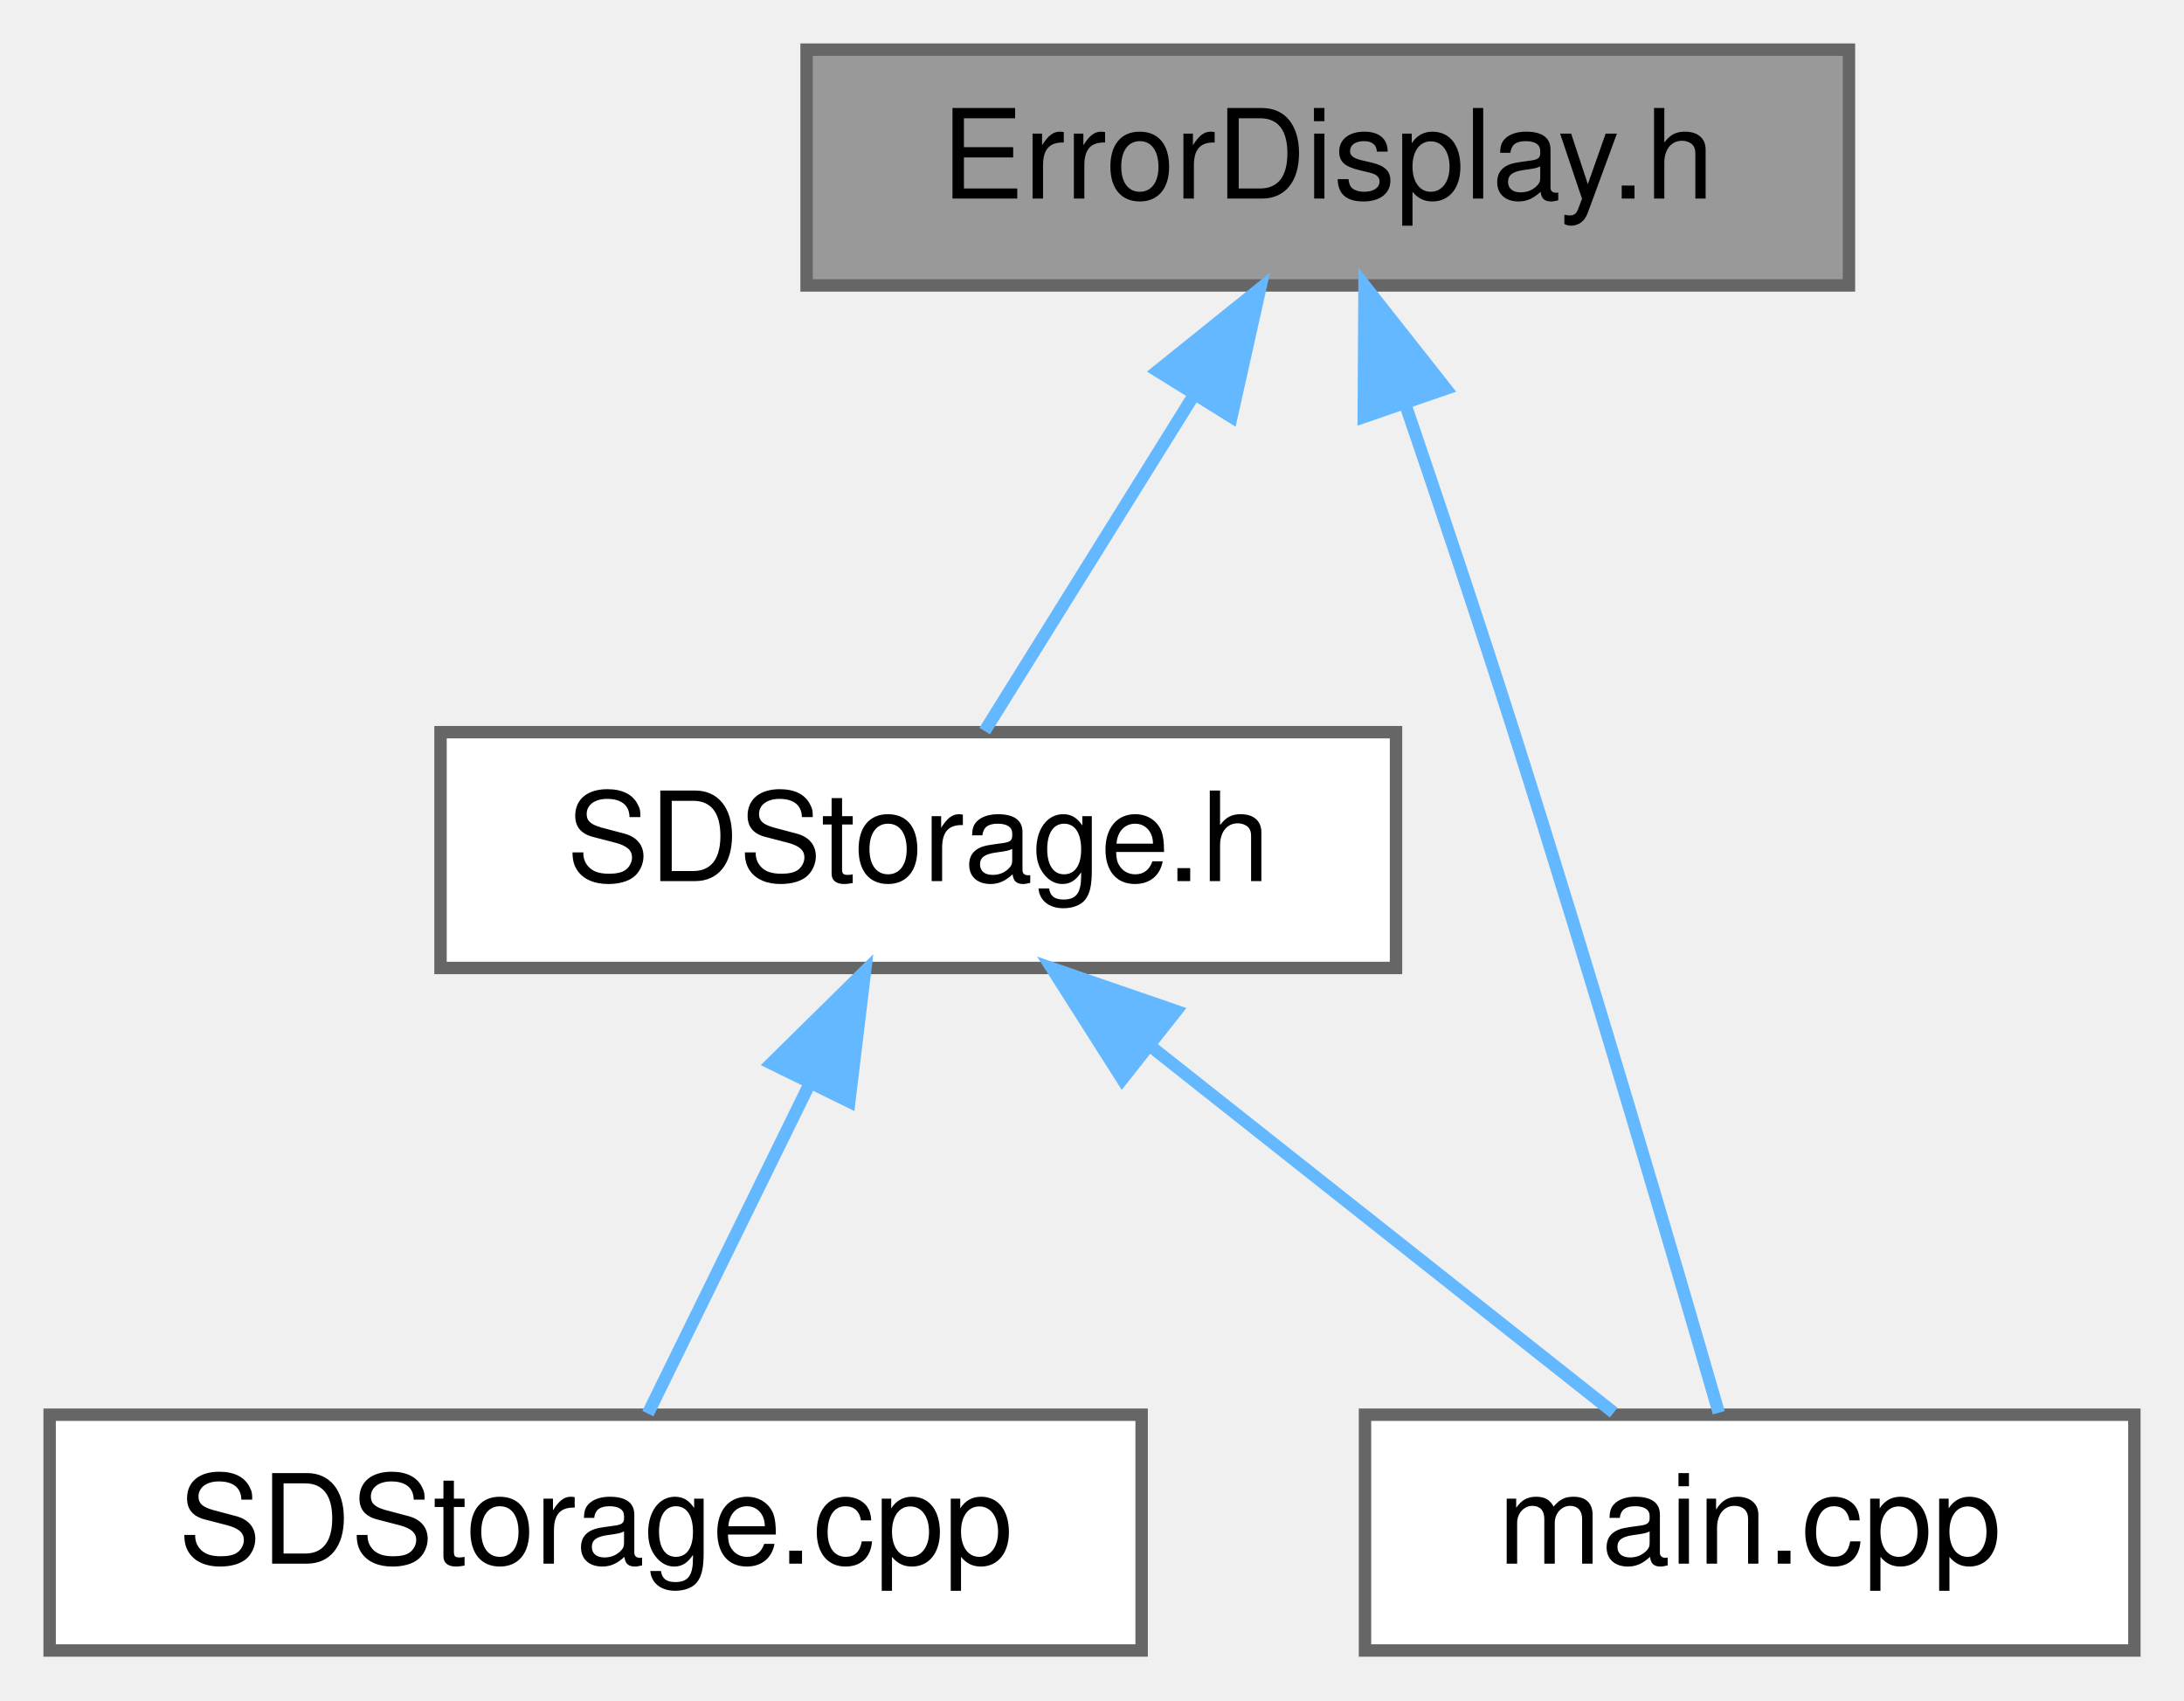
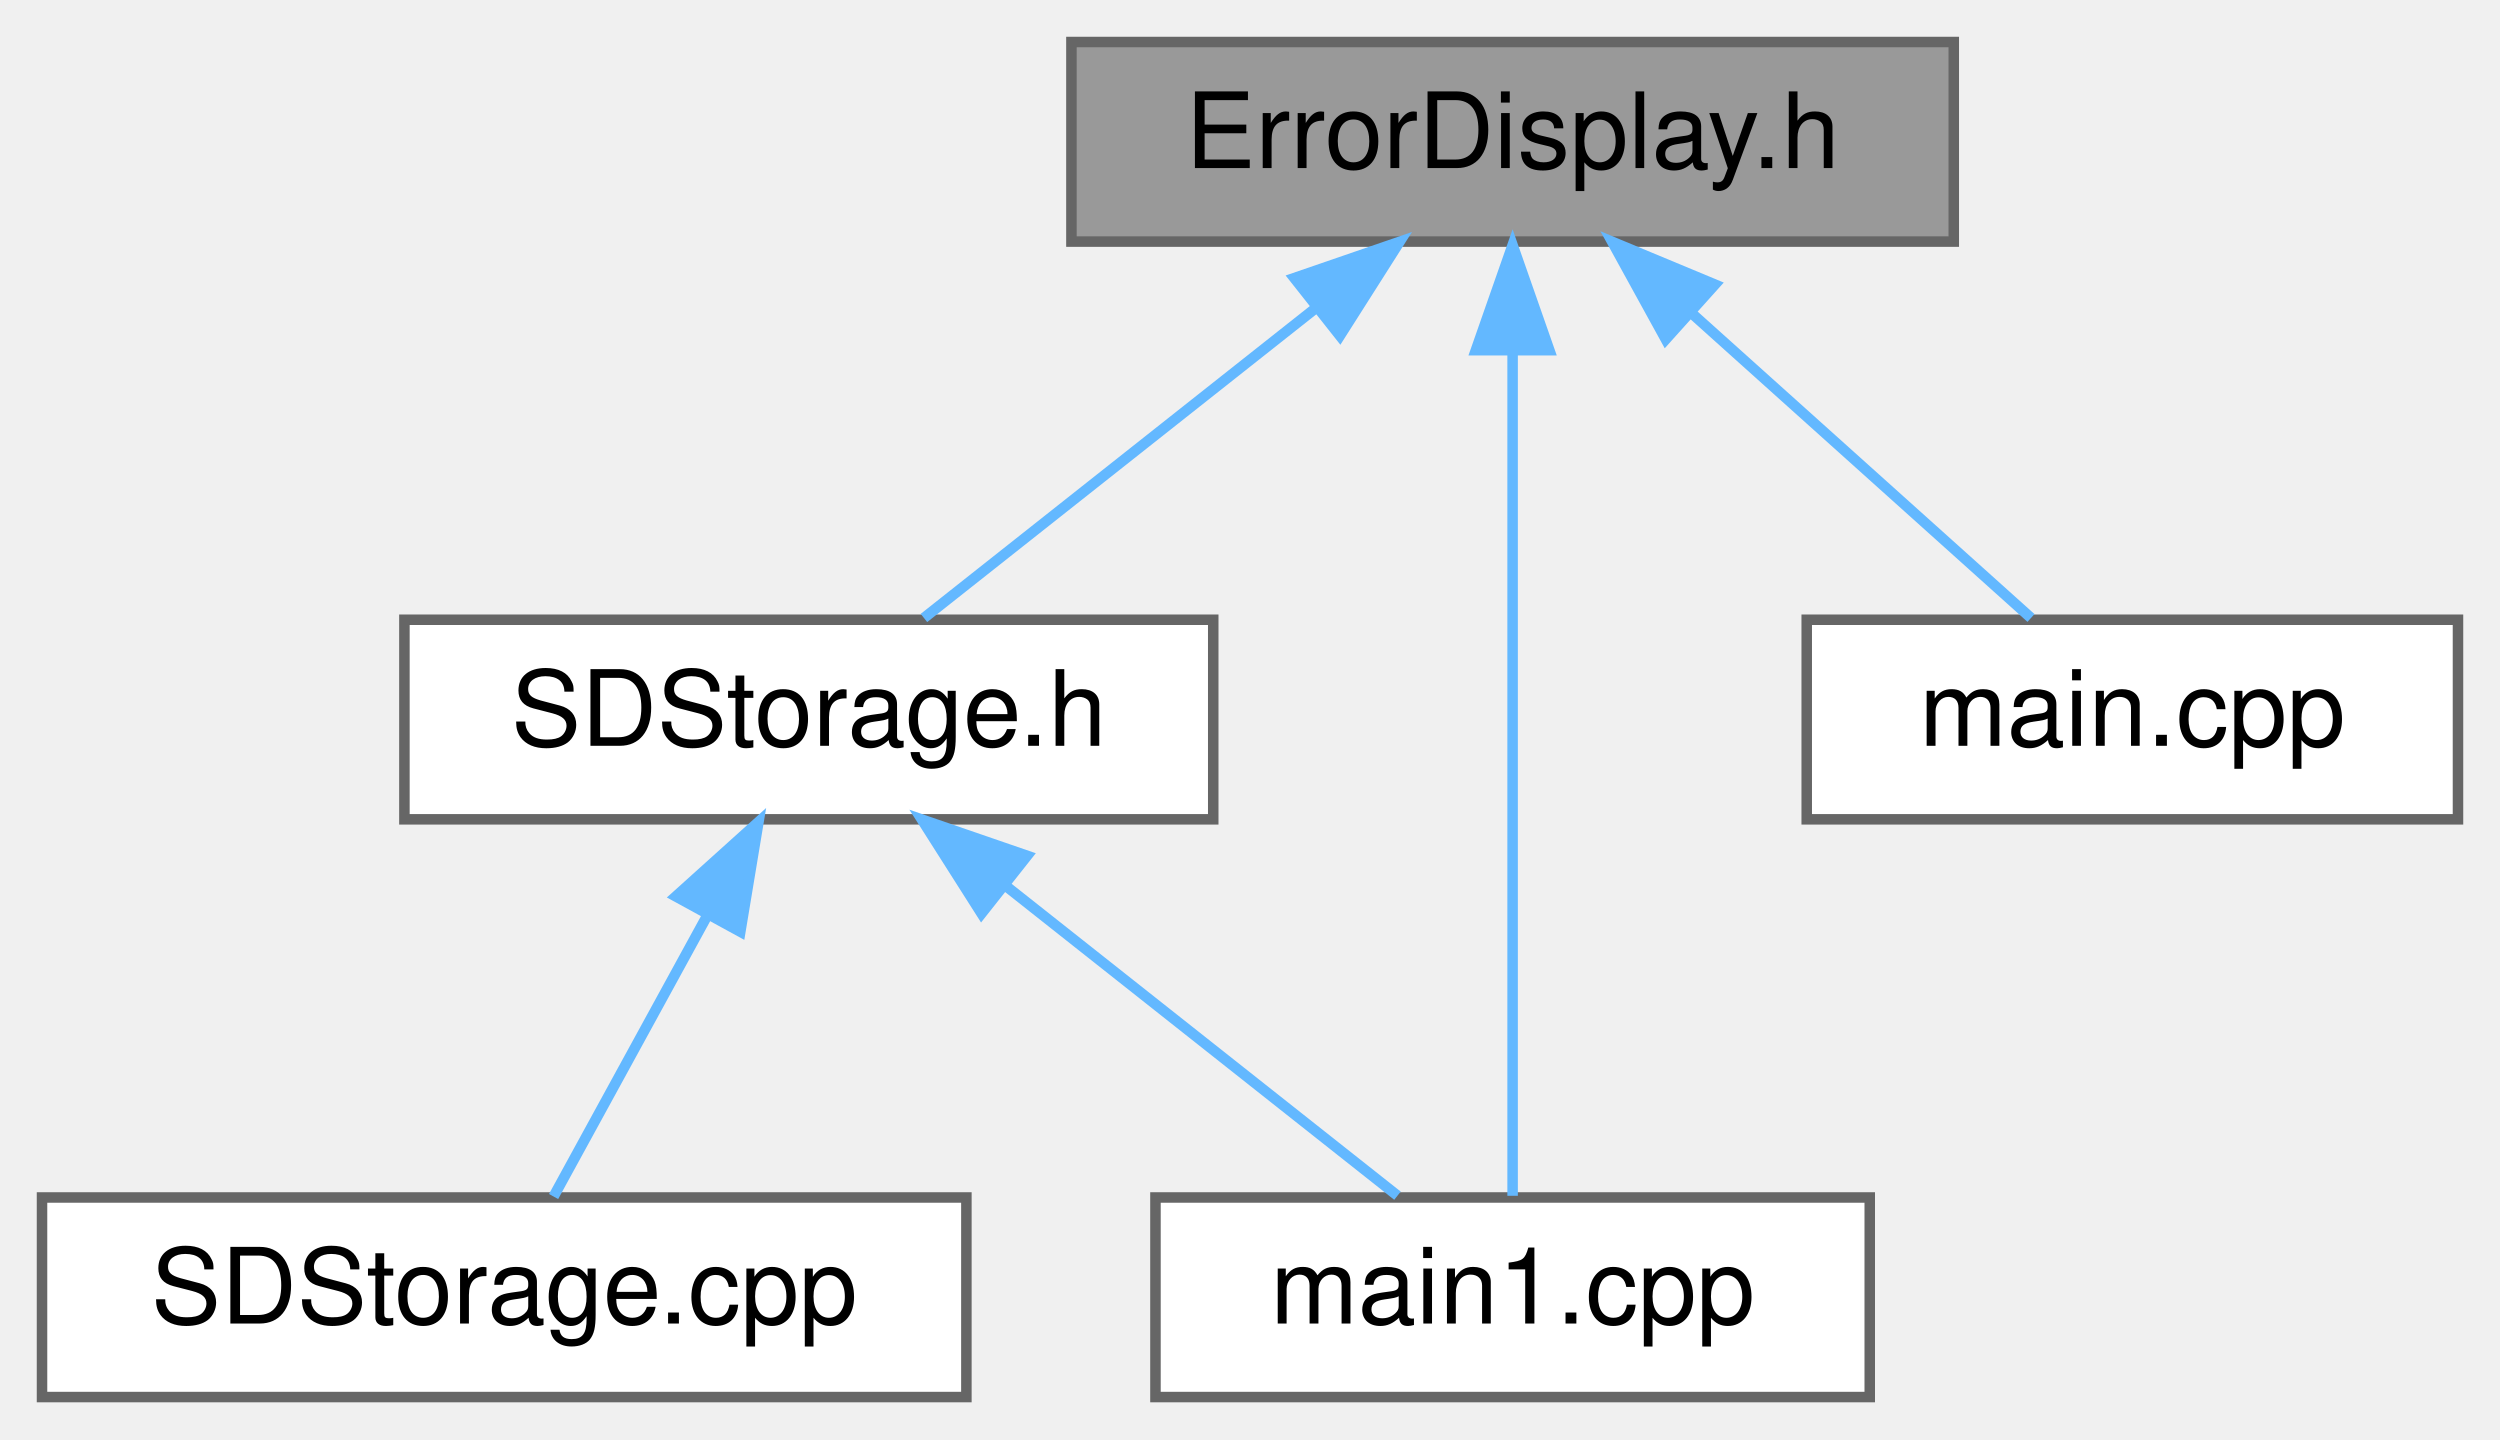
- <svg xmlns="http://www.w3.org/2000/svg" xmlns:xlink="http://www.w3.org/1999/xlink" width="176pt" height="137pt" viewBox="0.00 0.00 176.00 137.00">
+ <svg xmlns="http://www.w3.org/2000/svg" xmlns:xlink="http://www.w3.org/1999/xlink" width="238pt" height="137pt" viewBox="0.00 0.00 238.00 137.00">
  <g id="graph0" class="graph" transform="scale(1 1) rotate(0) translate(4 133)">
    <g id="Node000001" class="node">
      <g id="a_Node000001">
        <a xlink:title=" ">
-           <polygon fill="#999999" stroke="#666666" points="145,-129 61,-129 61,-110 145,-110 145,-129" />
-           <text text-anchor="middle" x="103" y="-117" font-family="Helvetica,sans-Serif" font-size="10.00">ErrorDisplay.h</text>
+           <polygon fill="#999999" stroke="#666666" points="182,-129 98,-129 98,-110 182,-110 182,-129" />
+           <text text-anchor="middle" x="140" y="-117" font-family="Helvetica,sans-Serif" font-size="10.00">ErrorDisplay.h</text>
        </a>
      </g>
    </g>
    <g id="Node000002" class="node">
      <g id="a_Node000002">
        <a xlink:href="SDStorage_8h.html" target="_top" xlink:title=" ">
-           <polygon fill="white" stroke="#666666" points="108.5,-74 31.5,-74 31.5,-55 108.5,-55 108.5,-74" />
-           <text text-anchor="middle" x="70" y="-62" font-family="Helvetica,sans-Serif" font-size="10.00">SDStorage.h</text>
+           <polygon fill="white" stroke="#666666" points="111.5,-74 34.5,-74 34.5,-55 111.5,-55 111.5,-74" />
+           <text text-anchor="middle" x="73" y="-62" font-family="Helvetica,sans-Serif" font-size="10.00">SDStorage.h</text>
        </a>
      </g>
    </g>
    <g id="edge1_Node000001_Node000002" class="edge">
      <g id="a_edge1_Node000001_Node000002">
        <a xlink:title=" ">
-           <path fill="none" stroke="#63b8ff" d="M92.17,-101.1C86.53,-92.04 79.88,-81.37 75.35,-74.09" />
-           <polygon fill="#63b8ff" stroke="#63b8ff" points="89.29,-103.11 97.55,-109.75 95.24,-99.41 89.29,-103.11" />
+           <path fill="none" stroke="#63b8ff" d="M121.17,-103.6C109.16,-94.11 94.03,-82.13 83.96,-74.17" />
+           <polygon fill="#63b8ff" stroke="#63b8ff" points="119.22,-106.53 129.24,-109.98 123.56,-101.04 119.22,-106.53" />
        </a>
      </g>
    </g>
    <g id="Node000004" class="node">
      <g id="a_Node000004">
-         <a xlink:href="main_8cpp.html" target="_top" xlink:title=" ">
-           <polygon fill="white" stroke="#666666" points="168,-19 106,-19 106,0 168,0 168,-19" />
-           <text text-anchor="middle" x="137" y="-7" font-family="Helvetica,sans-Serif" font-size="10.00">main.cpp</text>
+         <a xlink:href="main1_8cpp.html" target="_top" xlink:title="Main functions for Core 1, responsible for sending data to storage peripherals.">
+           <polygon fill="white" stroke="#666666" points="174,-19 106,-19 106,0 174,0 174,-19" />
+           <text text-anchor="middle" x="140" y="-7" font-family="Helvetica,sans-Serif" font-size="10.00">main1.cpp</text>
        </a>
      </g>
    </g>
-     <g id="edge4_Node000001_Node000004" class="edge">
-       <g id="a_edge4_Node000001_Node000004">
+     <g id="edge5_Node000001_Node000004" class="edge">
+       <g id="a_edge5_Node000001_Node000004">
        <a xlink:title=" ">
-           <path fill="none" stroke="#63b8ff" d="M109.22,-100.5C111.98,-92.42 115.22,-82.75 118,-74 124.21,-54.48 130.97,-31.41 134.51,-19.16" />
-           <polygon fill="#63b8ff" stroke="#63b8ff" points="105.9,-99.4 105.96,-110 112.52,-101.68 105.9,-99.4" />
+           <path fill="none" stroke="#63b8ff" d="M140,-99.48C140,-75.84 140,-36.5 140,-19.16" />
+           <polygon fill="#63b8ff" stroke="#63b8ff" points="136.5,-99.66 140,-109.66 143.5,-99.66 136.5,-99.66" />
+         </a>
+       </g>
+     </g>
+     <g id="Node000005" class="node">
+       <g id="a_Node000005">
+         <a xlink:href="main_8cpp.html" target="_top" xlink:title="Main functions for Core 0, responsible for reading data from sensor peripherals.">
+           <polygon fill="white" stroke="#666666" points="230,-74 168,-74 168,-55 230,-55 230,-74" />
+           <text text-anchor="middle" x="199" y="-62" font-family="Helvetica,sans-Serif" font-size="10.00">main.cpp</text>
+         </a>
+       </g>
+     </g>
+     <g id="edge4_Node000001_Node000005" class="edge">
+       <g id="a_edge4_Node000001_Node000005">
+         <a xlink:title=" ">
+           <path fill="none" stroke="#63b8ff" d="M157.2,-103.04C167.67,-93.64 180.65,-81.98 189.35,-74.17" />
+           <polygon fill="#63b8ff" stroke="#63b8ff" points="154.58,-100.7 149.48,-109.98 159.26,-105.91 154.58,-100.7" />
        </a>
      </g>
    </g>
    <g id="Node000003" class="node">
      <g id="a_Node000003">
        <a xlink:href="SDStorage_8cpp.html" target="_top" xlink:title=" ">
          <polygon fill="white" stroke="#666666" points="88,-19 0,-19 0,0 88,0 88,-19" />
          <text text-anchor="middle" x="44" y="-7" font-family="Helvetica,sans-Serif" font-size="10.00">SDStorage.cpp</text>
        </a>
      </g>
    </g>
    <g id="edge2_Node000002_Node000003" class="edge">
      <g id="a_edge2_Node000002_Node000003">
        <a xlink:title=" ">
-           <path fill="none" stroke="#63b8ff" d="M61.18,-45.53C56.8,-36.6 51.71,-26.22 48.21,-19.09" />
-           <polygon fill="#63b8ff" stroke="#63b8ff" points="58.16,-47.31 65.71,-54.75 64.44,-44.23 58.16,-47.31" />
+           <path fill="none" stroke="#63b8ff" d="M63.32,-45.82C58.4,-36.82 52.64,-26.29 48.7,-19.09" />
+           <polygon fill="#63b8ff" stroke="#63b8ff" points="60.34,-47.66 68.21,-54.75 66.48,-44.3 60.34,-47.66" />
        </a>
      </g>
    </g>
    <g id="edge3_Node000002_Node000004" class="edge">
      <g id="a_edge3_Node000002_Node000004">
        <a xlink:title=" ">
-           <path fill="none" stroke="#63b8ff" d="M88.83,-48.6C100.84,-39.11 115.97,-27.13 126.04,-19.17" />
-           <polygon fill="#63b8ff" stroke="#63b8ff" points="86.44,-46.04 80.76,-54.98 90.78,-51.53 86.44,-46.04" />
+           <path fill="none" stroke="#63b8ff" d="M91.83,-48.6C103.84,-39.11 118.97,-27.13 129.04,-19.17" />
+           <polygon fill="#63b8ff" stroke="#63b8ff" points="89.44,-46.04 83.76,-54.98 93.78,-51.53 89.44,-46.04" />
        </a>
      </g>
    </g>
  </g>
</svg>
